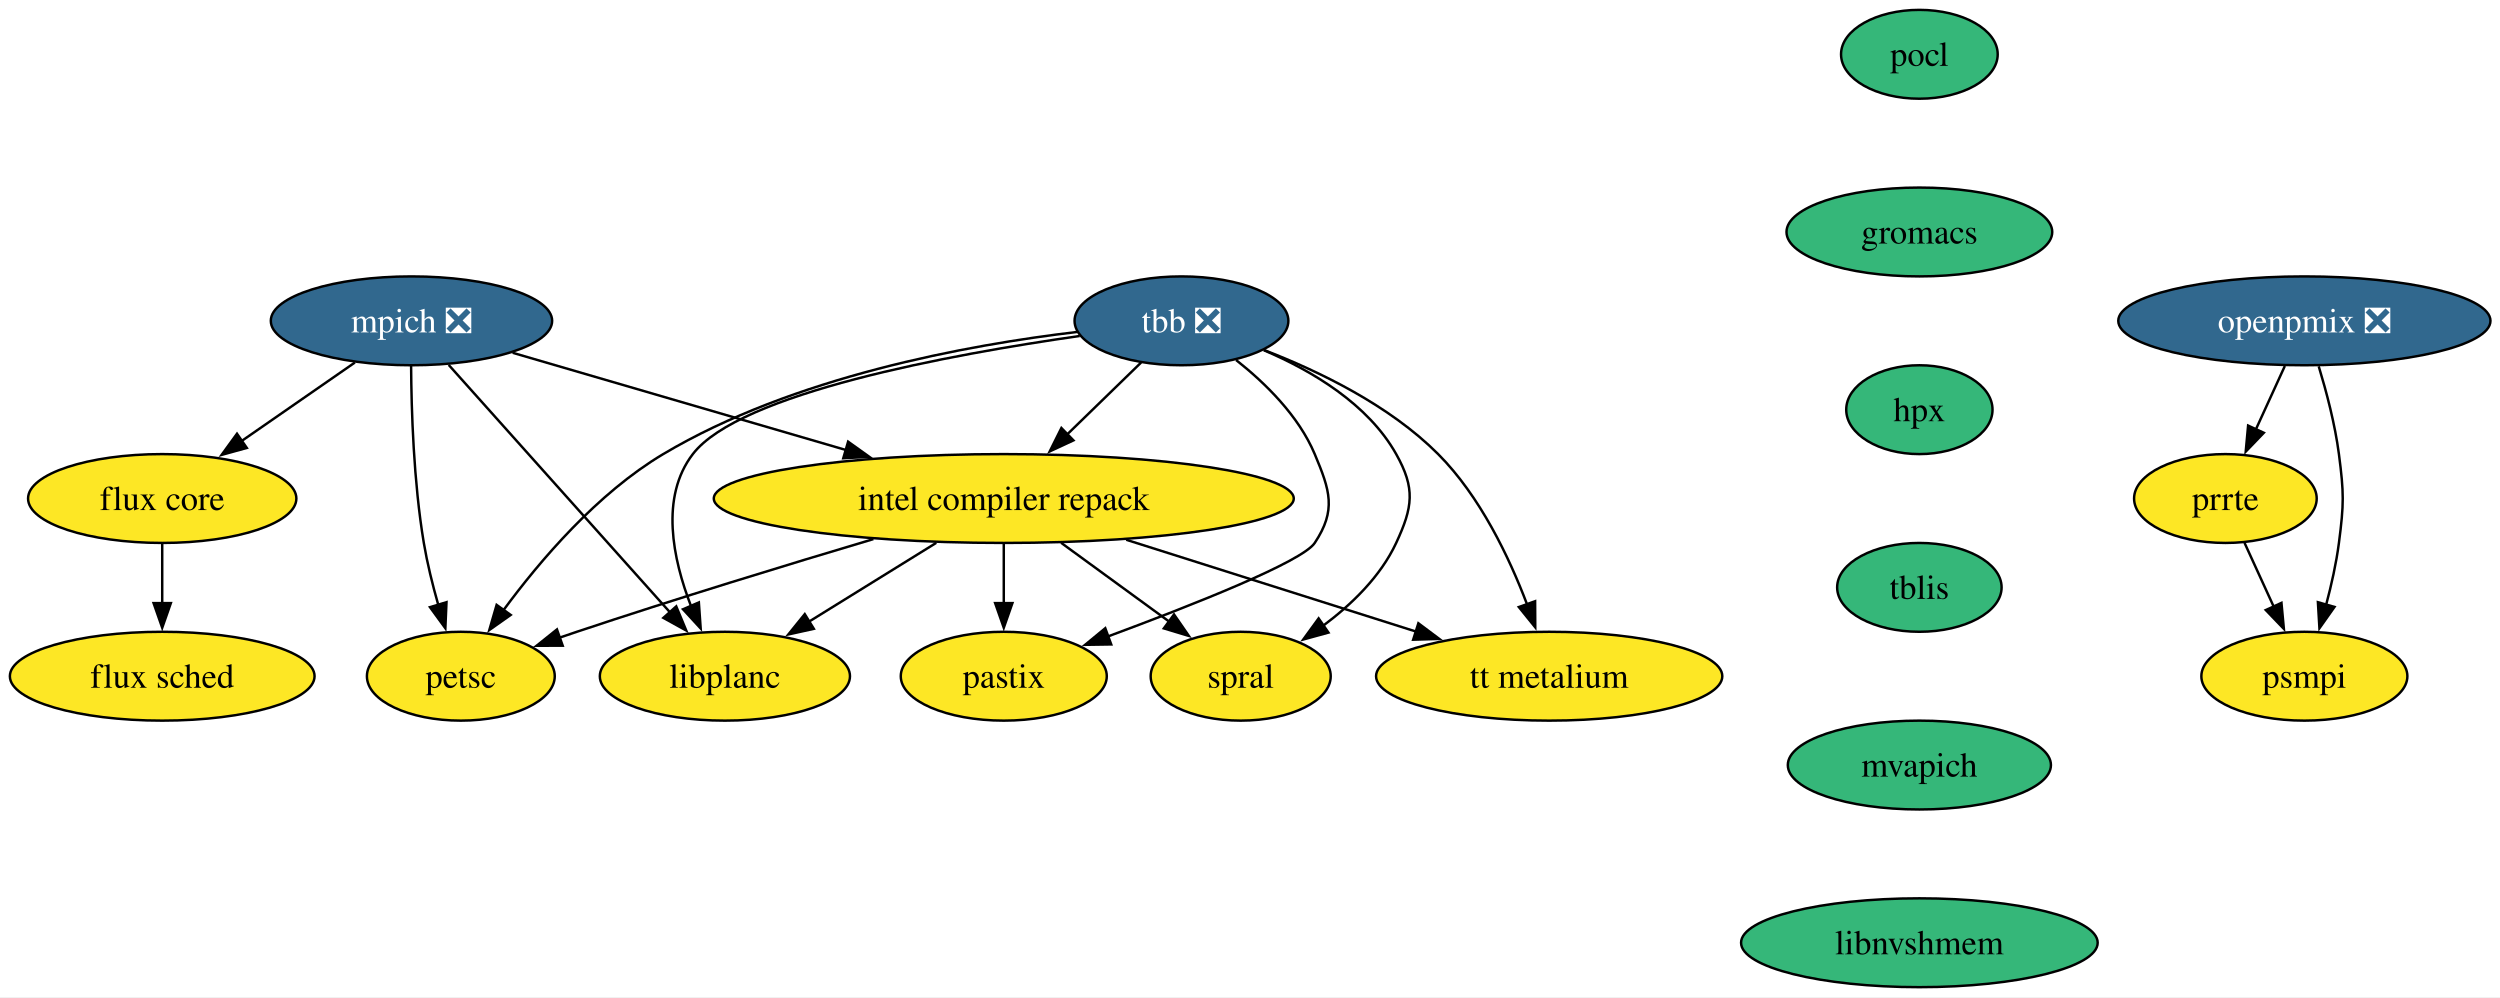
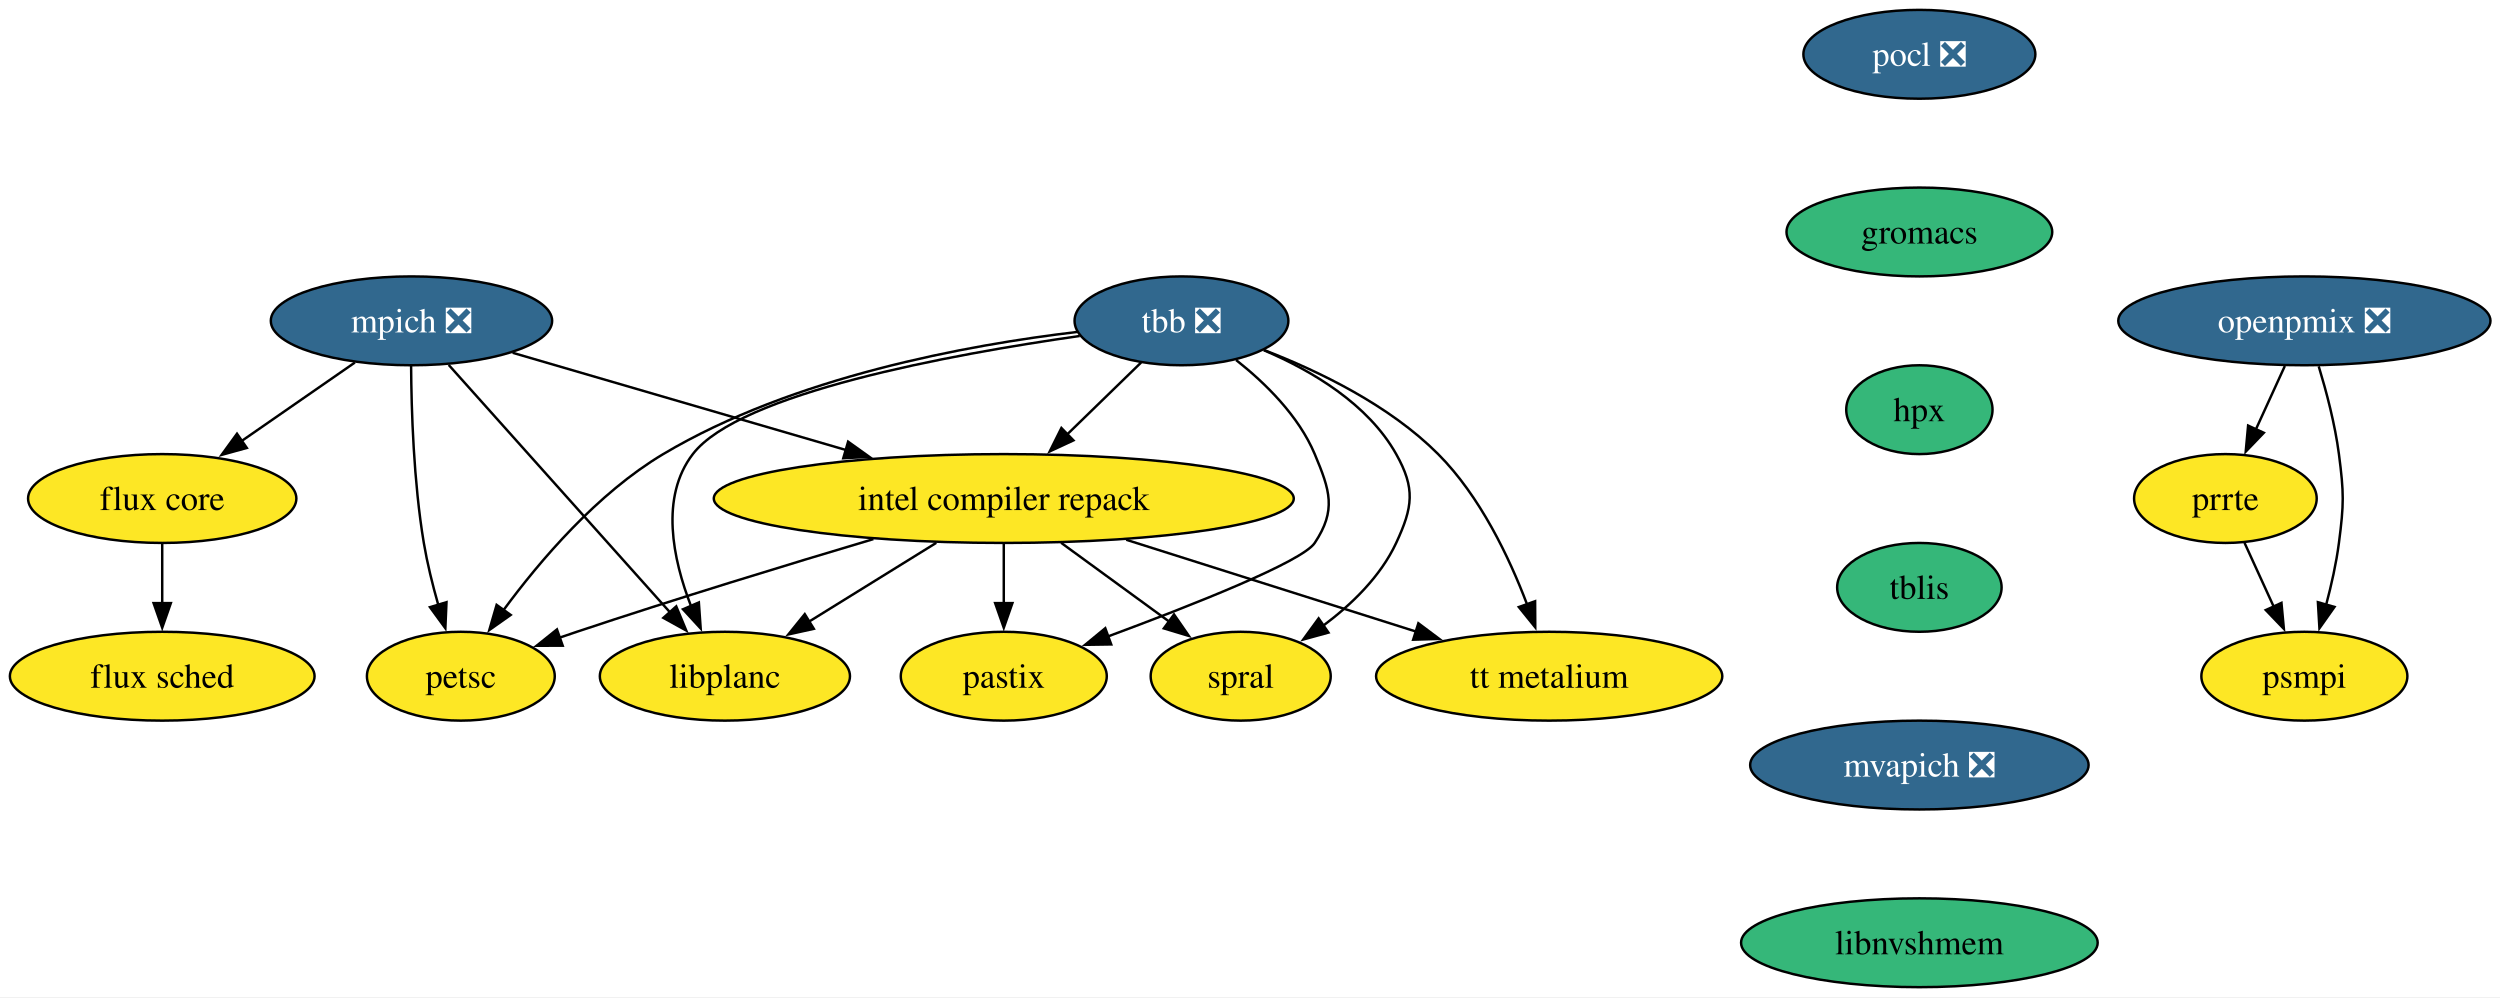
<svg xmlns="http://www.w3.org/2000/svg" xmlns:xlink="http://www.w3.org/1999/xlink" width="1013pt" height="404pt" viewBox="0.00 0.00 1013.00 404.00">
  <g id="graph0" class="graph" transform="scale(1 1) rotate(0) translate(4 400)">
    <polygon fill="white" stroke="none" points="-4,4 -4,-400 1009.14,-400 1009.14,4 -4,4" />
    <g id="node1" class="node">
      <g id="a_node1">
        <a xlink:href="https://github.com/conda-forge/mpich-feedstock/pull/124" xlink:title="mpich ❎">
          <ellipse fill="#31688e" stroke="black" cx="162.73" cy="-270" rx="57" ry="18" />
          <text xml:space="preserve" text-anchor="middle" x="162.73" y="-265.32" font-family="Times,serif" font-size="14.00" fill="white">mpich ❎</text>
        </a>
      </g>
    </g>
    <g id="node2" class="node">
      <g id="a_node2">
        <a xlink:href="https://github.com/conda-forge/petsc-feedstock" xlink:title="petsc">
          <ellipse fill="#fde725" stroke="black" cx="182.73" cy="-126" rx="38.06" ry="18" />
          <text xml:space="preserve" text-anchor="middle" x="182.73" y="-121.33" font-family="Times,serif" font-size="14.00">petsc</text>
        </a>
      </g>
    </g>
    <g id="edge1" class="edge">
      <path fill="none" stroke="black" d="M162.58,-251.81C162.69,-233.8 163.59,-204.73 167.73,-180 169.11,-171.76 171.29,-162.98 173.57,-154.97" />
      <polygon fill="black" stroke="black" points="176.92,-156 176.46,-145.42 170.22,-153.98 176.92,-156" />
    </g>
    <g id="node3" class="node">
      <g id="a_node3">
        <a xlink:href="https://github.com/conda-forge/intel-compiler-repack-feedstock" xlink:title="intel compiler repack">
          <ellipse fill="#fde725" stroke="black" cx="402.73" cy="-198" rx="117.5" ry="18" />
          <text xml:space="preserve" text-anchor="middle" x="402.73" y="-193.32" font-family="Times,serif" font-size="14.00">intel compiler repack</text>
        </a>
      </g>
    </g>
    <g id="edge2" class="edge">
      <path fill="none" stroke="black" d="M203.72,-257.05C240.79,-246.23 295.97,-230.14 338.83,-217.64" />
      <polygon fill="black" stroke="black" points="339.65,-221.04 348.27,-214.88 337.69,-214.32 339.65,-221.04" />
    </g>
    <g id="node4" class="node">
      <g id="a_node4">
        <a xlink:href="https://github.com/conda-forge/flux-core-feedstock" xlink:title="flux core">
          <ellipse fill="#fde725" stroke="black" cx="61.73" cy="-198" rx="54.36" ry="18" />
          <text xml:space="preserve" text-anchor="middle" x="61.73" y="-193.32" font-family="Times,serif" font-size="14.00">flux core</text>
        </a>
      </g>
    </g>
    <g id="edge3" class="edge">
      <path fill="none" stroke="black" d="M139.81,-253.12C126.25,-243.72 108.87,-231.67 93.94,-221.33" />
      <polygon fill="black" stroke="black" points="96.01,-218.5 85.8,-215.68 92.03,-224.26 96.01,-218.5" />
    </g>
    <g id="node5" class="node">
      <g id="a_node5">
        <a xlink:href="https://github.com/conda-forge/libplanc-feedstock" xlink:title="libplanc">
          <ellipse fill="#fde725" stroke="black" cx="289.73" cy="-126" rx="50.68" ry="18" />
          <text xml:space="preserve" text-anchor="middle" x="289.73" y="-121.33" font-family="Times,serif" font-size="14.00">libplanc</text>
        </a>
      </g>
    </g>
    <g id="edge4" class="edge">
      <path fill="none" stroke="black" d="M177.8,-252.15C200.07,-227.25 241.9,-180.47 267.64,-151.7" />
      <polygon fill="black" stroke="black" points="270.01,-154.3 274.07,-144.51 264.79,-149.64 270.01,-154.3" />
    </g>
    <g id="edge5" class="edge">
      <path fill="none" stroke="black" d="M349.9,-181.56C315.53,-171.33 269.81,-157.38 229.73,-144 227.39,-143.22 224.99,-142.4 222.57,-141.57" />
      <polygon fill="black" stroke="black" points="224.01,-138.36 213.41,-138.34 221.68,-144.96 224.01,-138.36" />
    </g>
    <g id="edge6" class="edge">
      <path fill="none" stroke="black" d="M375.38,-180.05C359.76,-170.38 340.05,-158.17 323.48,-147.91" />
      <polygon fill="black" stroke="black" points="325.77,-145.21 315.43,-142.92 322.09,-151.16 325.77,-145.21" />
    </g>
    <g id="node6" class="node">
      <g id="a_node6">
        <a xlink:href="https://github.com/conda-forge/spral-feedstock" xlink:title="spral">
          <ellipse fill="#fde725" stroke="black" cx="498.73" cy="-126" rx="36.48" ry="18" />
          <text xml:space="preserve" text-anchor="middle" x="498.73" y="-121.33" font-family="Times,serif" font-size="14.00">spral</text>
        </a>
      </g>
    </g>
    <g id="edge7" class="edge">
      <path fill="none" stroke="black" d="M425.97,-180.05C439.13,-170.46 455.72,-158.36 469.73,-148.14" />
      <polygon fill="black" stroke="black" points="471.71,-151.04 477.73,-142.32 467.58,-145.38 471.71,-151.04" />
    </g>
    <g id="node7" class="node">
      <g id="a_node7">
        <a xlink:href="https://github.com/conda-forge/pastix-feedstock" xlink:title="pastix">
          <ellipse fill="#fde725" stroke="black" cx="402.73" cy="-126" rx="41.74" ry="18" />
          <text xml:space="preserve" text-anchor="middle" x="402.73" y="-121.33" font-family="Times,serif" font-size="14.00">pastix</text>
        </a>
      </g>
    </g>
    <g id="edge8" class="edge">
      <path fill="none" stroke="black" d="M402.73,-179.7C402.73,-172.41 402.73,-163.73 402.73,-155.54" />
      <polygon fill="black" stroke="black" points="406.23,-155.62 402.73,-145.62 399.23,-155.62 406.23,-155.62" />
    </g>
    <g id="node8" class="node">
      <g id="a_node8">
        <a xlink:href="https://github.com/conda-forge/tt-metalium-feedstock" xlink:title="tt metalium">
          <ellipse fill="#fde725" stroke="black" cx="623.73" cy="-126" rx="70.15" ry="18" />
          <text xml:space="preserve" text-anchor="middle" x="623.73" y="-121.33" font-family="Times,serif" font-size="14.00">tt metalium</text>
        </a>
      </g>
    </g>
    <g id="edge9" class="edge">
      <path fill="none" stroke="black" d="M452.33,-181.29C487.27,-170.22 534.04,-155.41 569.89,-144.05" />
      <polygon fill="black" stroke="black" points="570.72,-147.46 579.2,-141.11 568.61,-140.79 570.72,-147.46" />
    </g>
    <g id="node9" class="node">
      <g id="a_node9">
        <a xlink:href="https://github.com/conda-forge/flux-sched-feedstock" xlink:title="flux sched">
          <ellipse fill="#fde725" stroke="black" cx="61.73" cy="-126" rx="61.73" ry="18" />
          <text xml:space="preserve" text-anchor="middle" x="61.73" y="-121.33" font-family="Times,serif" font-size="14.00">flux sched</text>
        </a>
      </g>
    </g>
    <g id="edge10" class="edge">
      <path fill="none" stroke="black" d="M61.73,-179.7C61.73,-172.41 61.73,-163.73 61.73,-155.54" />
      <polygon fill="black" stroke="black" points="65.23,-155.62 61.73,-145.62 58.23,-155.62 65.23,-155.62" />
    </g>
    <g id="node10" class="node">
      <g id="a_node10">
-         <a xlink:href="https://github.com/conda-forge/pocl-feedstock" xlink:title="pocl">
-           <ellipse fill="#35b779" stroke="black" cx="773.73" cy="-378" rx="31.74" ry="18" />
-           <text xml:space="preserve" text-anchor="middle" x="773.73" y="-373.32" font-family="Times,serif" font-size="14.00">pocl</text>
+         <a xlink:href="https://github.com/conda-forge/pocl-feedstock/pull/115" xlink:title="pocl ❎">
+           <ellipse fill="#31688e" stroke="black" cx="773.73" cy="-378" rx="47" ry="18" />
+           <text xml:space="preserve" text-anchor="middle" x="773.73" y="-373.32" font-family="Times,serif" font-size="14.00" fill="white">pocl ❎</text>
        </a>
      </g>
    </g>
    <g id="node11" class="node">
      <g id="a_node11">
        <a xlink:href="https://github.com/conda-forge/gromacs-feedstock" xlink:title="gromacs">
          <ellipse fill="#35b779" stroke="black" cx="773.73" cy="-306" rx="53.84" ry="18" />
          <text xml:space="preserve" text-anchor="middle" x="773.73" y="-301.32" font-family="Times,serif" font-size="14.00">gromacs</text>
        </a>
      </g>
    </g>
    <g id="node13" class="node">
      <g id="a_node13">
        <a xlink:href="https://github.com/conda-forge/hpx-feedstock" xlink:title="hpx">
          <ellipse fill="#35b779" stroke="black" cx="773.73" cy="-234" rx="29.64" ry="18" />
          <text xml:space="preserve" text-anchor="middle" x="773.73" y="-229.32" font-family="Times,serif" font-size="14.00">hpx</text>
        </a>
      </g>
    </g>
    <g id="node12" class="node">
      <g id="a_node12">
        <a xlink:href="https://github.com/conda-forge/tbb-feedstock/pull/154" xlink:title="tbb ❎">
          <ellipse fill="#31688e" stroke="black" cx="474.73" cy="-270" rx="43.32" ry="18" />
          <text xml:space="preserve" text-anchor="middle" x="474.73" y="-265.32" font-family="Times,serif" font-size="14.00" fill="white">tbb ❎</text>
        </a>
      </g>
    </g>
    <g id="edge12" class="edge">
      <path fill="none" stroke="black" d="M432.58,-265.51C388.14,-260.26 317.4,-247.34 264.73,-216 238.04,-200.12 214.84,-172.91 199.99,-152.74" />
      <polygon fill="black" stroke="black" points="202.93,-150.83 194.27,-144.72 197.23,-154.9 202.93,-150.83" />
    </g>
    <g id="edge13" class="edge">
      <path fill="none" stroke="black" d="M458.39,-253.12C449.51,-244.48 438.33,-233.61 428.32,-223.88" />
      <polygon fill="black" stroke="black" points="430.96,-221.56 421.35,-217.1 426.08,-226.58 430.96,-221.56" />
    </g>
    <g id="edge14" class="edge">
      <path fill="none" stroke="black" d="M433.5,-263.86C381.25,-256.4 295.69,-240.7 276.73,-216 263.38,-198.6 268.59,-173.51 276.01,-154.4" />
      <polygon fill="black" stroke="black" points="279.18,-155.9 279.92,-145.33 272.75,-153.13 279.18,-155.9" />
    </g>
    <g id="edge15" class="edge">
      <path fill="none" stroke="black" d="M508.14,-258.07C527.52,-249.81 550.3,-236.35 561.73,-216 569.57,-202.05 568.48,-194.51 561.73,-180 555.4,-166.4 543.67,-155.05 532.04,-146.38" />
      <polygon fill="black" stroke="black" points="534.29,-143.68 524.07,-140.87 530.31,-149.44 534.29,-143.68" />
    </g>
    <g id="edge16" class="edge">
      <path fill="none" stroke="black" d="M496.85,-254.13C508.72,-244.75 522.22,-231.5 528.73,-216 534.92,-201.25 537.58,-193.33 528.73,-180 523.69,-172.41 479.33,-154.85 444.66,-142.01" />
      <polygon fill="black" stroke="black" points="446.27,-138.88 435.68,-138.72 443.86,-145.45 446.27,-138.88" />
    </g>
    <g id="edge17" class="edge">
      <path fill="none" stroke="black" d="M508.06,-258.22C530.31,-249.66 558.99,-235.81 578.73,-216 595.71,-198.96 607.52,-174.2 614.76,-155.12" />
      <polygon fill="black" stroke="black" points="618.03,-156.39 618.09,-145.79 611.43,-154.03 618.03,-156.39" />
    </g>
    <g id="node14" class="node">
      <g id="a_node14">
        <a xlink:href="https://github.com/conda-forge/tblis-feedstock" xlink:title="tblis">
          <ellipse fill="#35b779" stroke="black" cx="773.73" cy="-162" rx="33.32" ry="18" />
          <text xml:space="preserve" text-anchor="middle" x="773.73" y="-157.32" font-family="Times,serif" font-size="14.00">tblis</text>
        </a>
      </g>
    </g>
    <g id="node15" class="node">
      <g id="a_node15">
-         <a xlink:href="https://github.com/conda-forge/mvapich-feedstock" xlink:title="mvapich">
-           <ellipse fill="#35b779" stroke="black" cx="773.73" cy="-90" rx="53.31" ry="18" />
-           <text xml:space="preserve" text-anchor="middle" x="773.73" y="-85.33" font-family="Times,serif" font-size="14.00">mvapich</text>
+         <a xlink:href="https://github.com/conda-forge/mvapich-feedstock/pull/46" xlink:title="mvapich ❎">
+           <ellipse fill="#31688e" stroke="black" cx="773.73" cy="-90" rx="68.57" ry="18" />
+           <text xml:space="preserve" text-anchor="middle" x="773.73" y="-85.33" font-family="Times,serif" font-size="14.00" fill="white">mvapich ❎</text>
        </a>
      </g>
    </g>
    <g id="node16" class="node">
      <g id="a_node16">
        <a xlink:href="https://github.com/conda-forge/libnvshmem-feedstock" xlink:title="libnvshmem">
          <ellipse fill="#35b779" stroke="black" cx="773.73" cy="-18" rx="72.25" ry="18" />
          <text xml:space="preserve" text-anchor="middle" x="773.73" y="-13.32" font-family="Times,serif" font-size="14.00">libnvshmem</text>
        </a>
      </g>
    </g>
    <g id="node17" class="node">
      <g id="a_node17">
        <a xlink:href="https://github.com/conda-forge/prrte-feedstock" xlink:title="prrte">
          <ellipse fill="#fde725" stroke="black" cx="897.73" cy="-198" rx="37" ry="18" />
          <text xml:space="preserve" text-anchor="middle" x="897.73" y="-193.32" font-family="Times,serif" font-size="14.00">prrte</text>
        </a>
      </g>
    </g>
    <g id="node18" class="node">
      <g id="a_node18">
        <a xlink:href="https://github.com/conda-forge/psmpi-feedstock" xlink:title="psmpi">
          <ellipse fill="#fde725" stroke="black" cx="929.73" cy="-126" rx="41.74" ry="18" />
          <text xml:space="preserve" text-anchor="middle" x="929.73" y="-121.33" font-family="Times,serif" font-size="14.00">psmpi</text>
        </a>
      </g>
    </g>
    <g id="edge22" class="edge">
      <path fill="none" stroke="black" d="M905.48,-180.05C909.05,-172.23 913.39,-162.75 917.4,-153.98" />
      <polygon fill="black" stroke="black" points="920.45,-155.72 921.43,-145.17 914.09,-152.81 920.45,-155.72" />
    </g>
    <g id="node19" class="node">
      <g id="a_node19">
        <a xlink:href="https://github.com/conda-forge/openpmix-feedstock/pull/10" xlink:title="openpmix ❎">
          <ellipse fill="#31688e" stroke="black" cx="929.73" cy="-270" rx="75.41" ry="18" />
          <text xml:space="preserve" text-anchor="middle" x="929.73" y="-265.32" font-family="Times,serif" font-size="14.00" fill="white">openpmix ❎</text>
        </a>
      </g>
    </g>
    <g id="edge23" class="edge">
      <path fill="none" stroke="black" d="M921.82,-251.7C918.28,-243.95 914.02,-234.64 910.08,-226.02" />
      <polygon fill="black" stroke="black" points="913.3,-224.64 905.96,-217 906.93,-227.55 913.3,-224.64" />
    </g>
    <g id="edge24" class="edge">
      <path fill="none" stroke="black" d="M935.55,-251.56C938.66,-241.33 942.16,-228.08 943.73,-216 945.79,-200.13 945.79,-195.87 943.73,-180 942.66,-171.76 940.69,-162.97 938.56,-154.97" />
      <polygon fill="black" stroke="black" points="941.94,-154.07 935.83,-145.42 935.21,-155.99 941.94,-154.07" />
    </g>
  </g>
</svg>
